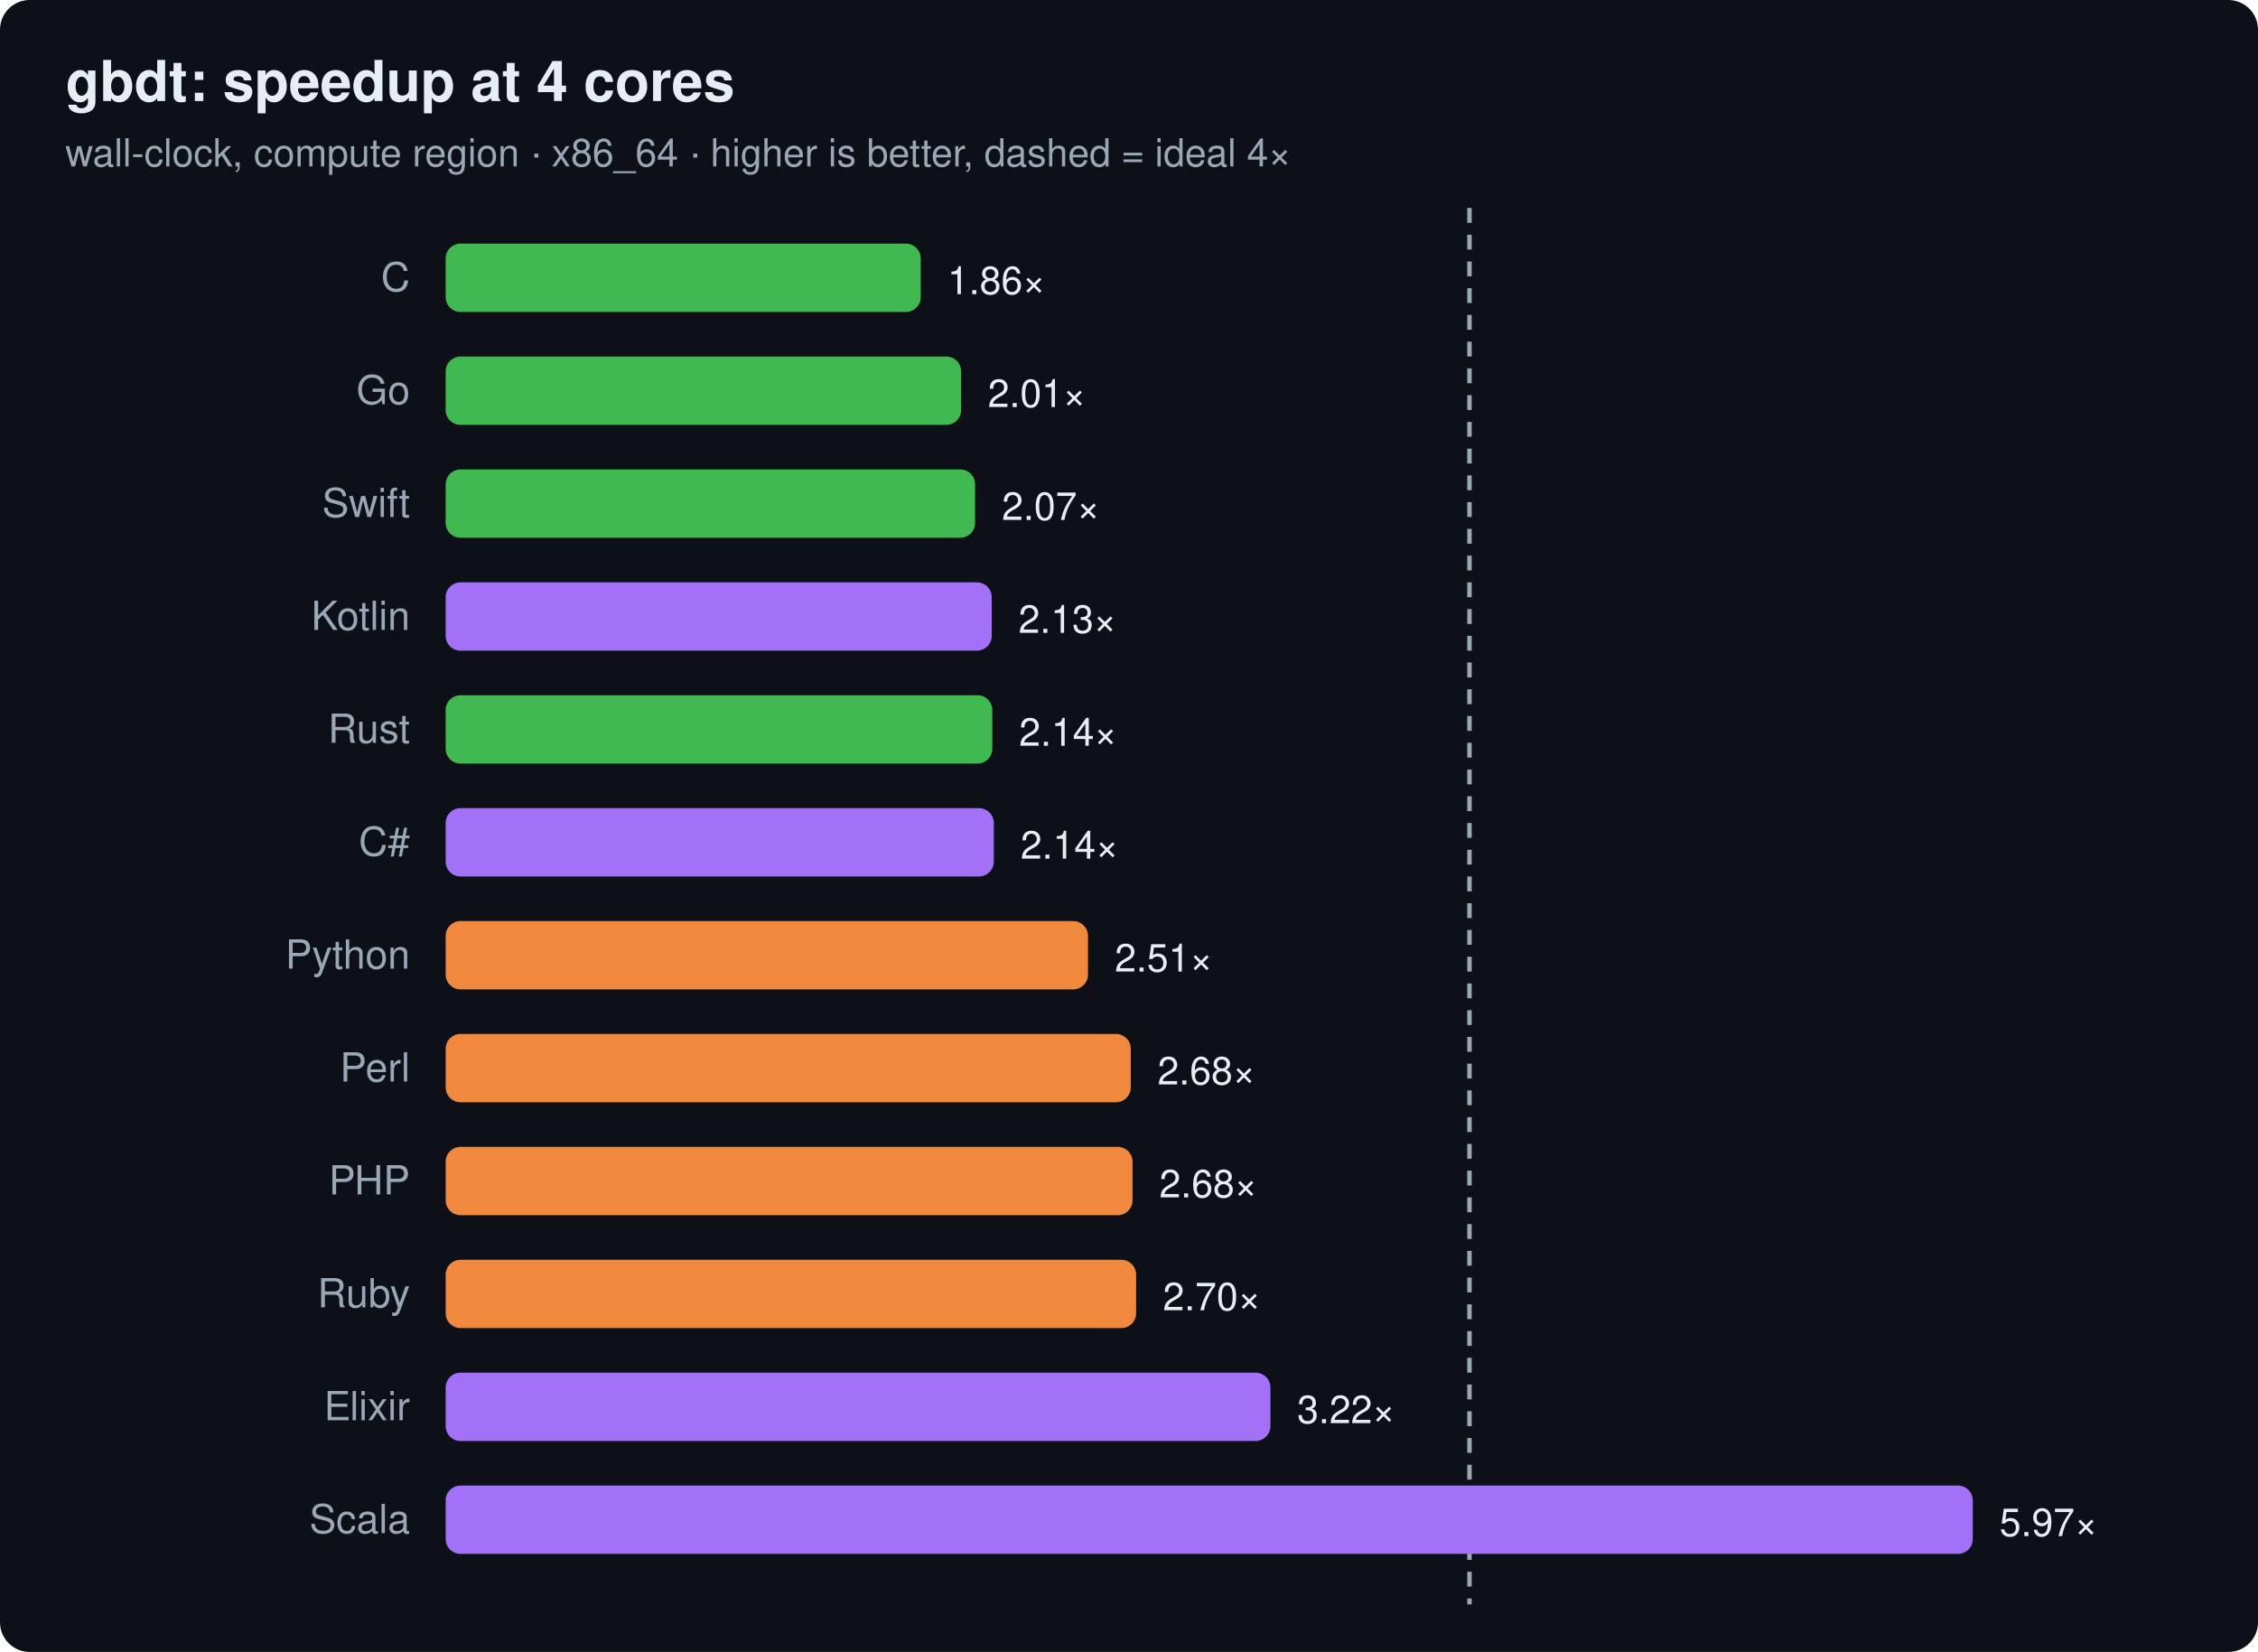
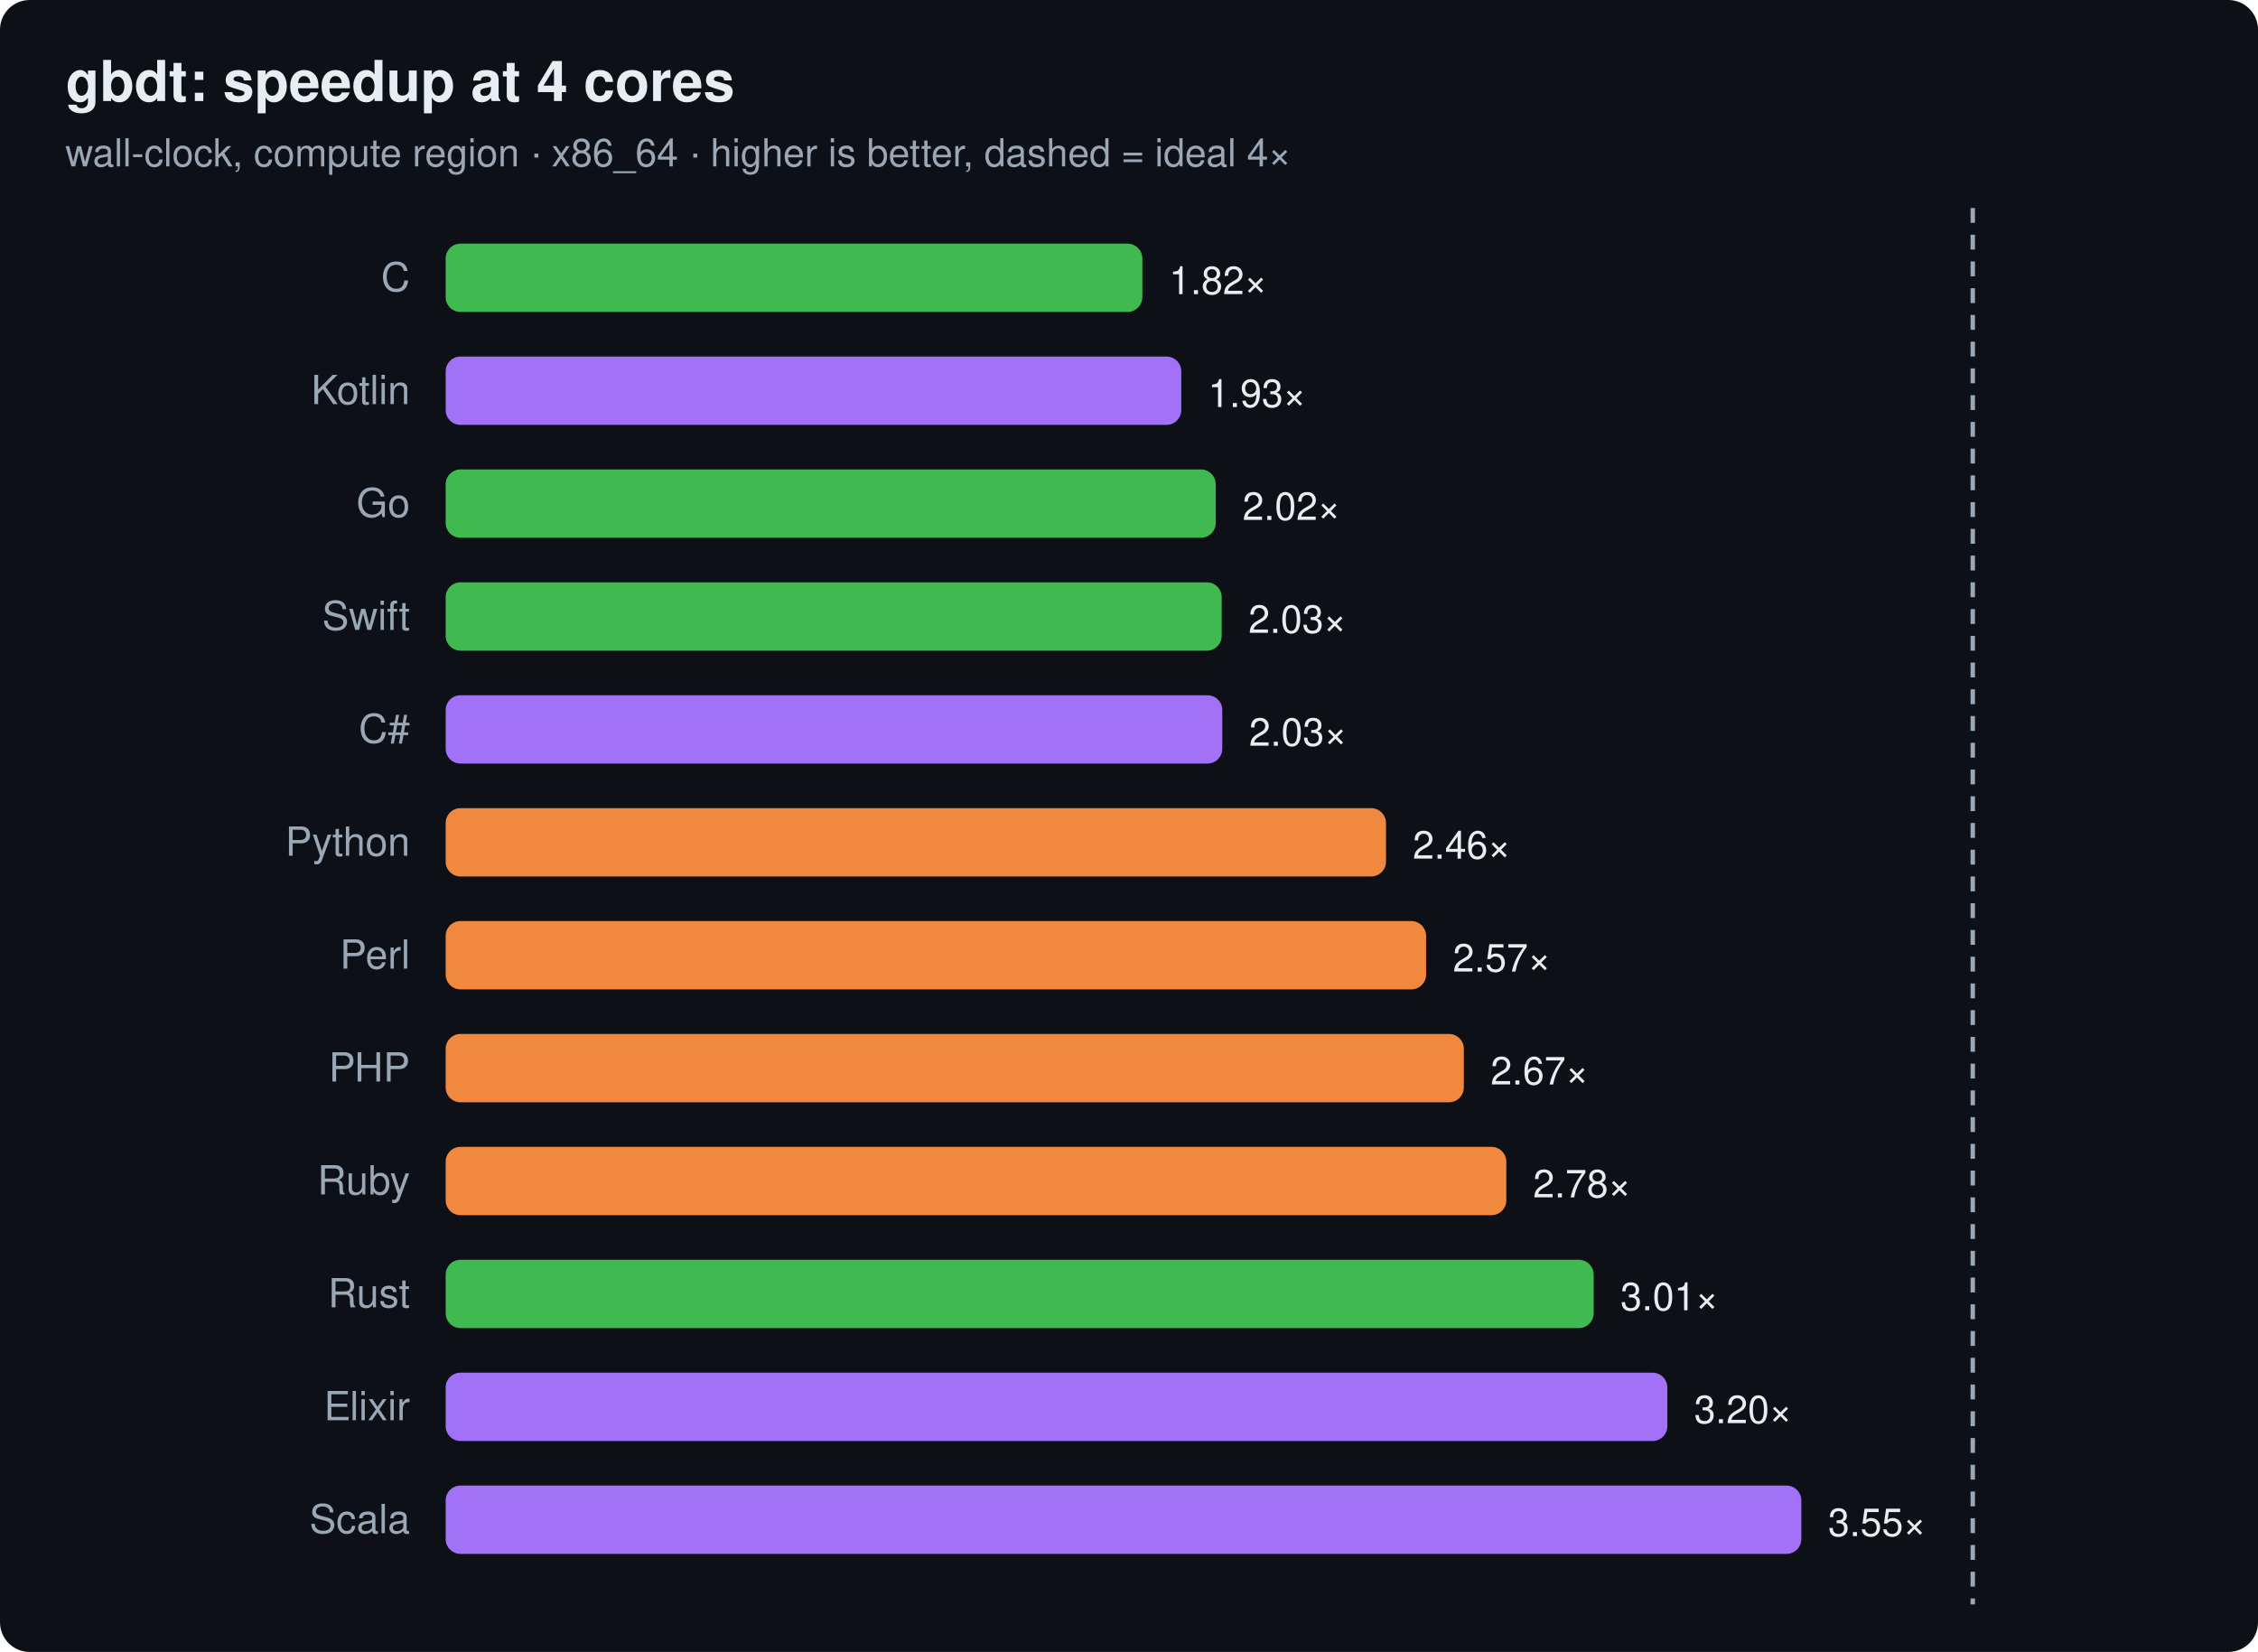
<svg xmlns="http://www.w3.org/2000/svg" width="760" height="556" viewBox="0 0 760 556" font-family="ui-sans-serif,system-ui,Segoe UI,Helvetica,Arial">
  <rect width="760" height="556" rx="10" fill="#0d1117" />
  <text x="22" y="34" font-size="19" font-weight="700" fill="#e6edf3">gbdt: speedup at 4 cores</text>
  <text x="22" y="56" font-size="13" fill="#9aa7b4">wall-clock, compute region · x86_64 · higher is better, dashed = ideal 4×</text>
-   <line x1="494.6" y1="70" x2="494.6" y2="540" stroke="#9aa7b4" stroke-width="1.5" stroke-dasharray="5 4" />
+   <line x1="664.0" y1="70" x2="664.0" y2="540" stroke="#9aa7b4" stroke-width="1.5" stroke-dasharray="5 4" />
  <text x="138" y="98" text-anchor="end" font-size="13.5" fill="#9aa7b4">C</text>
-   <rect x="150" y="82" width="159.9" height="23" rx="5" fill="#3fb950" />
-   <text x="318.9" y="99" font-size="13" fill="#e6edf3">1.86×</text>
-   <text x="138" y="136" text-anchor="end" font-size="13.5" fill="#9aa7b4">Go</text>
-   <rect x="150" y="120" width="173.5" height="23" rx="5" fill="#3fb950" />
-   <text x="332.5" y="137" font-size="13" fill="#e6edf3">2.01×</text>
-   <text x="138" y="174" text-anchor="end" font-size="13.5" fill="#9aa7b4">Swift</text>
-   <rect x="150" y="158" width="178.2" height="23" rx="5" fill="#3fb950" />
-   <text x="337.2" y="175" font-size="13" fill="#e6edf3">2.07×</text>
-   <text x="138" y="212" text-anchor="end" font-size="13.5" fill="#9aa7b4">Kotlin</text>
-   <rect x="150" y="196" width="183.8" height="23" rx="5" fill="#a371f7" />
-   <text x="342.8" y="213" font-size="13" fill="#e6edf3">2.13×</text>
-   <text x="138" y="250" text-anchor="end" font-size="13.5" fill="#9aa7b4">Rust</text>
-   <rect x="150" y="234" width="184.0" height="23" rx="5" fill="#3fb950" />
-   <text x="343.0" y="251" font-size="13" fill="#e6edf3">2.14×</text>
-   <text x="138" y="288" text-anchor="end" font-size="13.5" fill="#9aa7b4">C#</text>
-   <rect x="150" y="272" width="184.5" height="23" rx="5" fill="#a371f7" />
-   <text x="343.5" y="289" font-size="13" fill="#e6edf3">2.14×</text>
-   <text x="138" y="326" text-anchor="end" font-size="13.5" fill="#9aa7b4">Python</text>
-   <rect x="150" y="310" width="216.2" height="23" rx="5" fill="#f0883e" />
-   <text x="375.2" y="327" font-size="13" fill="#e6edf3">2.51×</text>
-   <text x="138" y="364" text-anchor="end" font-size="13.5" fill="#9aa7b4">Perl</text>
-   <rect x="150" y="348" width="230.6" height="23" rx="5" fill="#f0883e" />
-   <text x="389.6" y="365" font-size="13" fill="#e6edf3">2.68×</text>
-   <text x="138" y="402" text-anchor="end" font-size="13.5" fill="#9aa7b4">PHP</text>
-   <rect x="150" y="386" width="231.2" height="23" rx="5" fill="#f0883e" />
-   <text x="390.2" y="403" font-size="13" fill="#e6edf3">2.68×</text>
-   <text x="138" y="440" text-anchor="end" font-size="13.5" fill="#9aa7b4">Ruby</text>
-   <rect x="150" y="424" width="232.4" height="23" rx="5" fill="#f0883e" />
-   <text x="391.4" y="441" font-size="13" fill="#e6edf3">2.70×</text>
+   <rect x="150" y="82" width="234.5" height="23" rx="5" fill="#3fb950" />
+   <text x="393.5" y="99" font-size="13" fill="#e6edf3">1.82×</text>
+   <text x="138" y="136" text-anchor="end" font-size="13.5" fill="#9aa7b4">Kotlin</text>
+   <rect x="150" y="120" width="247.6" height="23" rx="5" fill="#a371f7" />
+   <text x="406.6" y="137" font-size="13" fill="#e6edf3">1.93×</text>
+   <text x="138" y="174" text-anchor="end" font-size="13.5" fill="#9aa7b4">Go</text>
+   <rect x="150" y="158" width="259.2" height="23" rx="5" fill="#3fb950" />
+   <text x="418.2" y="175" font-size="13" fill="#e6edf3">2.02×</text>
+   <text x="138" y="212" text-anchor="end" font-size="13.5" fill="#9aa7b4">Swift</text>
+   <rect x="150" y="196" width="261.2" height="23" rx="5" fill="#3fb950" />
+   <text x="420.2" y="213" font-size="13" fill="#e6edf3">2.03×</text>
+   <text x="138" y="250" text-anchor="end" font-size="13.5" fill="#9aa7b4">C#</text>
+   <rect x="150" y="234" width="261.4" height="23" rx="5" fill="#a371f7" />
+   <text x="420.4" y="251" font-size="13" fill="#e6edf3">2.03×</text>
+   <text x="138" y="288" text-anchor="end" font-size="13.5" fill="#9aa7b4">Python</text>
+   <rect x="150" y="272" width="316.5" height="23" rx="5" fill="#f0883e" />
+   <text x="475.5" y="289" font-size="13" fill="#e6edf3">2.46×</text>
+   <text x="138" y="326" text-anchor="end" font-size="13.5" fill="#9aa7b4">Perl</text>
+   <rect x="150" y="310" width="330.0" height="23" rx="5" fill="#f0883e" />
+   <text x="489.0" y="327" font-size="13" fill="#e6edf3">2.57×</text>
+   <text x="138" y="364" text-anchor="end" font-size="13.5" fill="#9aa7b4">PHP</text>
+   <rect x="150" y="348" width="342.7" height="23" rx="5" fill="#f0883e" />
+   <text x="501.7" y="365" font-size="13" fill="#e6edf3">2.67×</text>
+   <text x="138" y="402" text-anchor="end" font-size="13.5" fill="#9aa7b4">Ruby</text>
+   <rect x="150" y="386" width="357.0" height="23" rx="5" fill="#f0883e" />
+   <text x="516.0" y="403" font-size="13" fill="#e6edf3">2.78×</text>
+   <text x="138" y="440" text-anchor="end" font-size="13.5" fill="#9aa7b4">Rust</text>
+   <rect x="150" y="424" width="386.4" height="23" rx="5" fill="#3fb950" />
+   <text x="545.4" y="441" font-size="13" fill="#e6edf3">3.01×</text>
  <text x="138" y="478" text-anchor="end" font-size="13.5" fill="#9aa7b4">Elixir</text>
-   <rect x="150" y="462" width="277.6" height="23" rx="5" fill="#a371f7" />
-   <text x="436.6" y="479" font-size="13" fill="#e6edf3">3.22×</text>
+   <rect x="150" y="462" width="411.2" height="23" rx="5" fill="#a371f7" />
+   <text x="570.2" y="479" font-size="13" fill="#e6edf3">3.20×</text>
  <text x="138" y="516" text-anchor="end" font-size="13.5" fill="#9aa7b4">Scala</text>
-   <rect x="150" y="500" width="514.0" height="23" rx="5" fill="#a371f7" />
-   <text x="673.0" y="517" font-size="13" fill="#e6edf3">5.97×</text>
+   <rect x="150" y="500" width="456.3" height="23" rx="5" fill="#a371f7" />
+   <text x="615.3" y="517" font-size="13" fill="#e6edf3">3.55×</text>
</svg>
